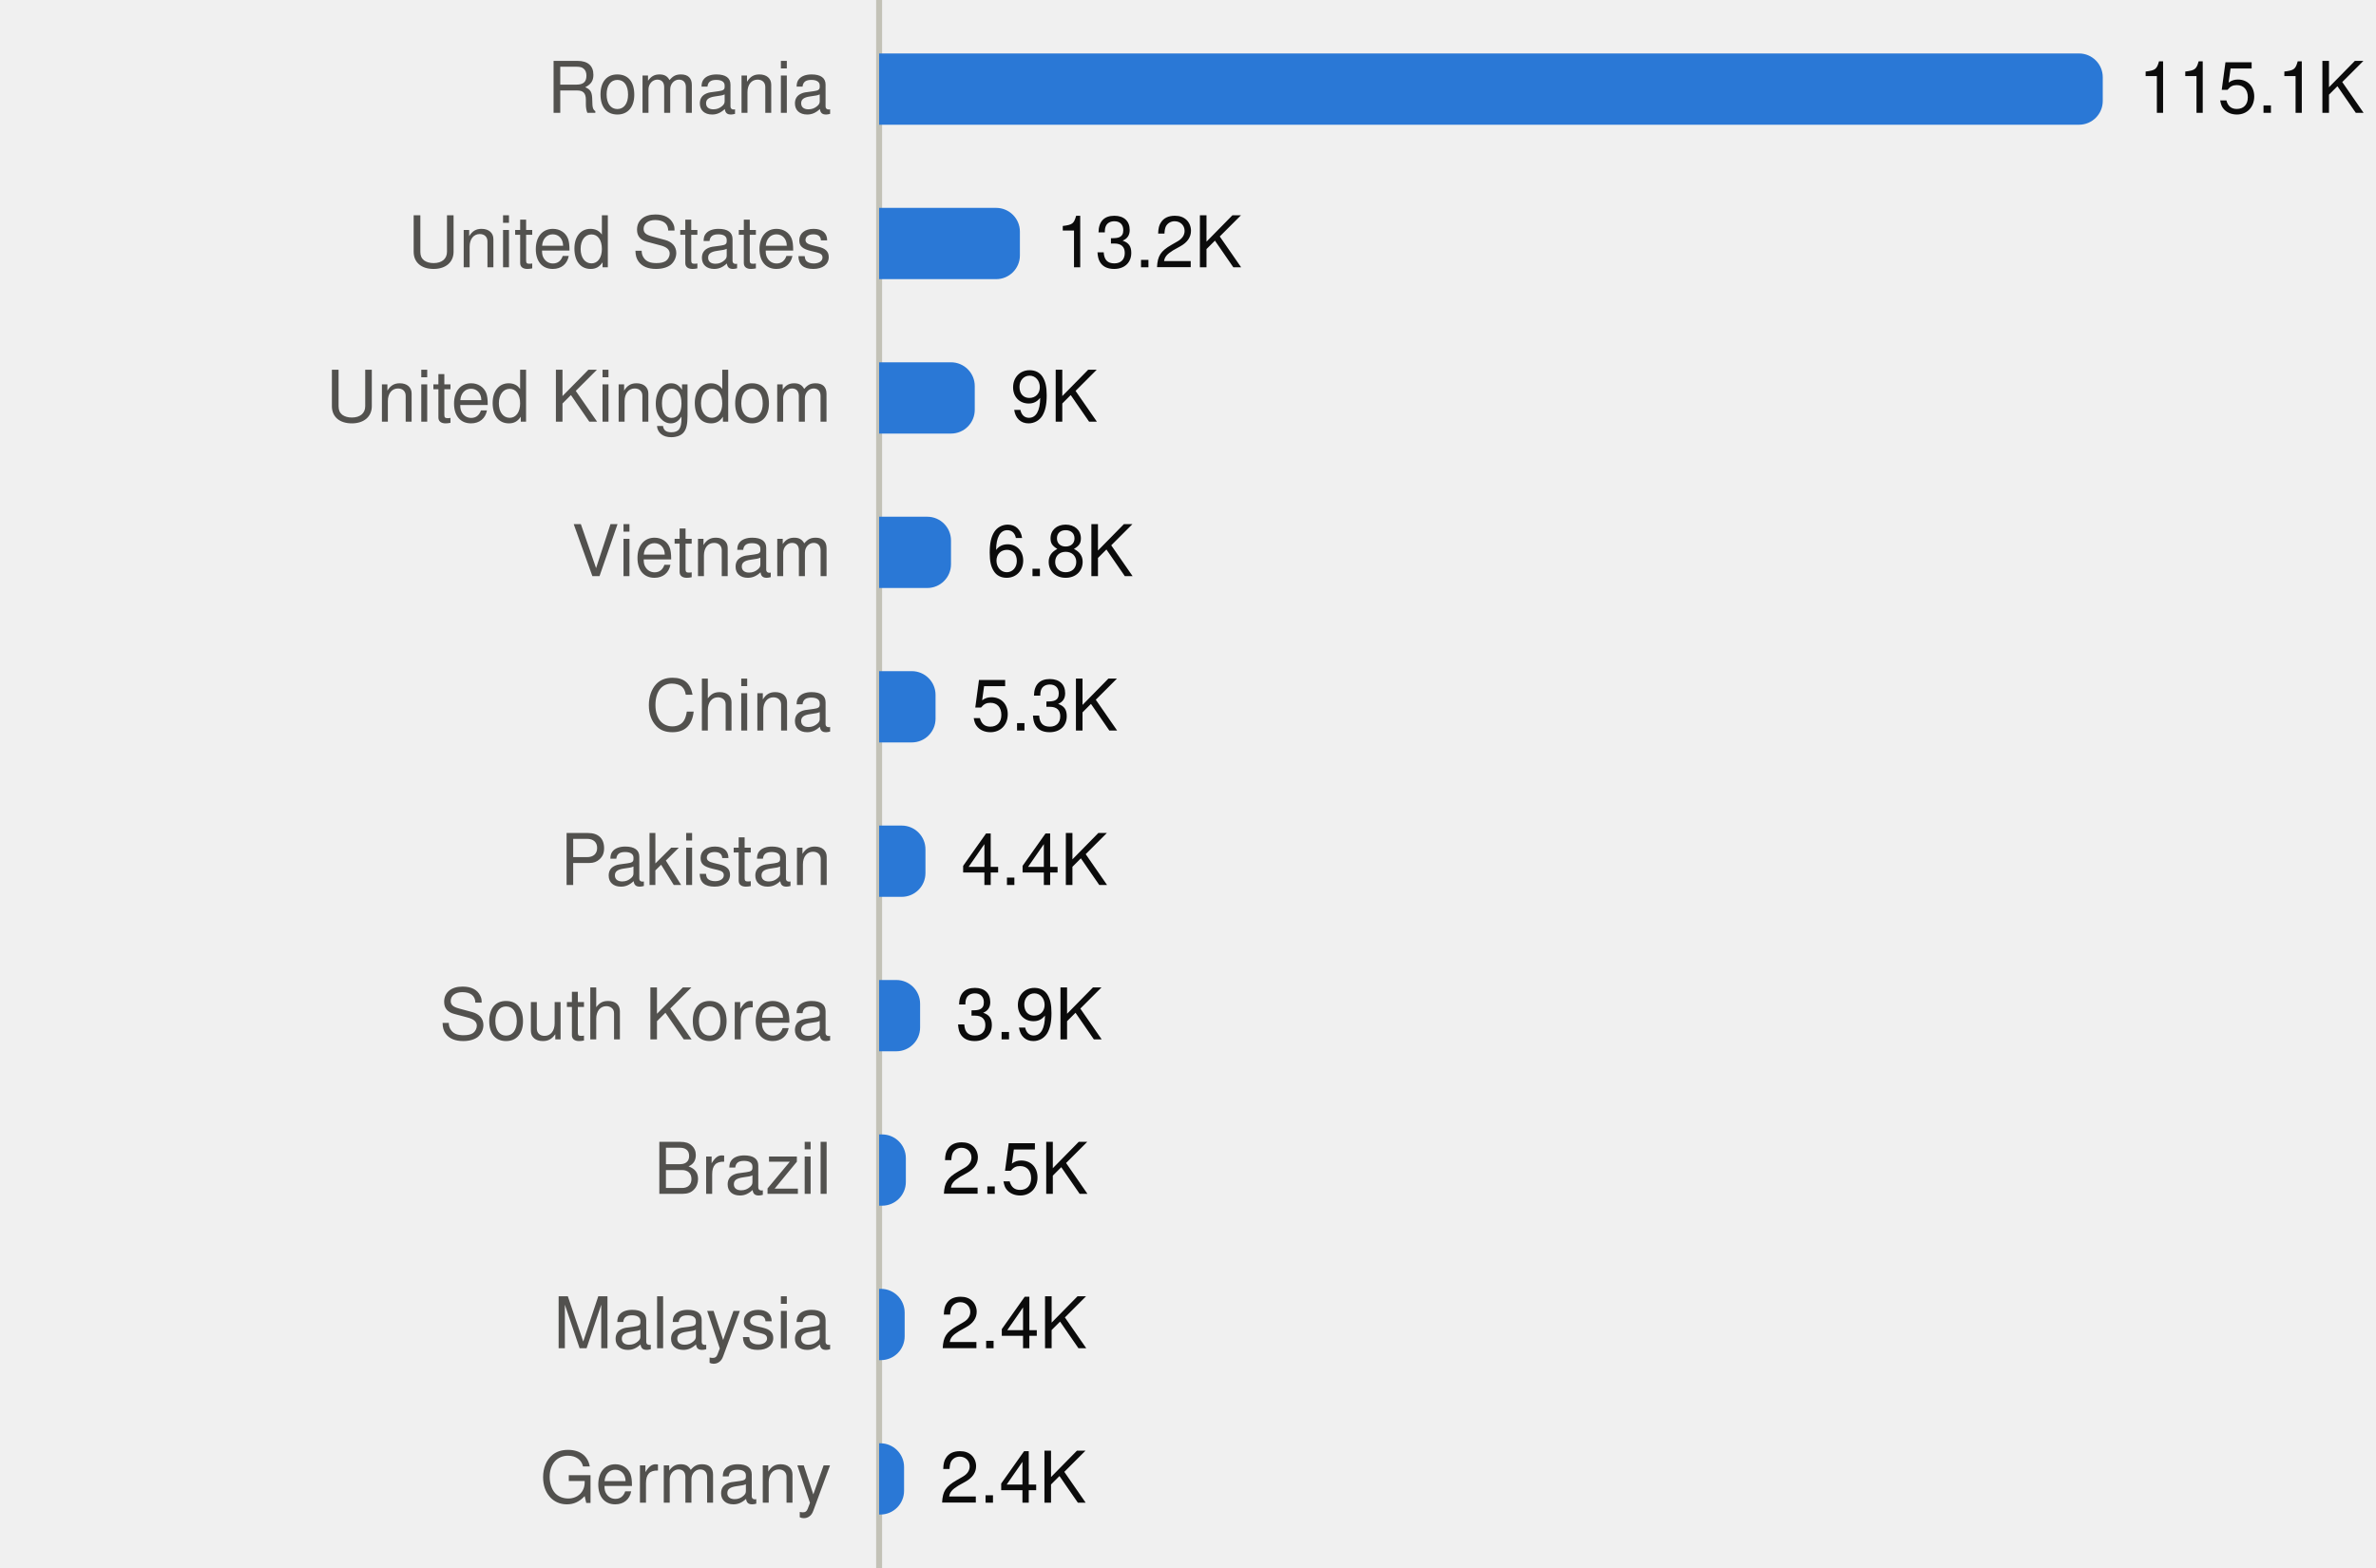
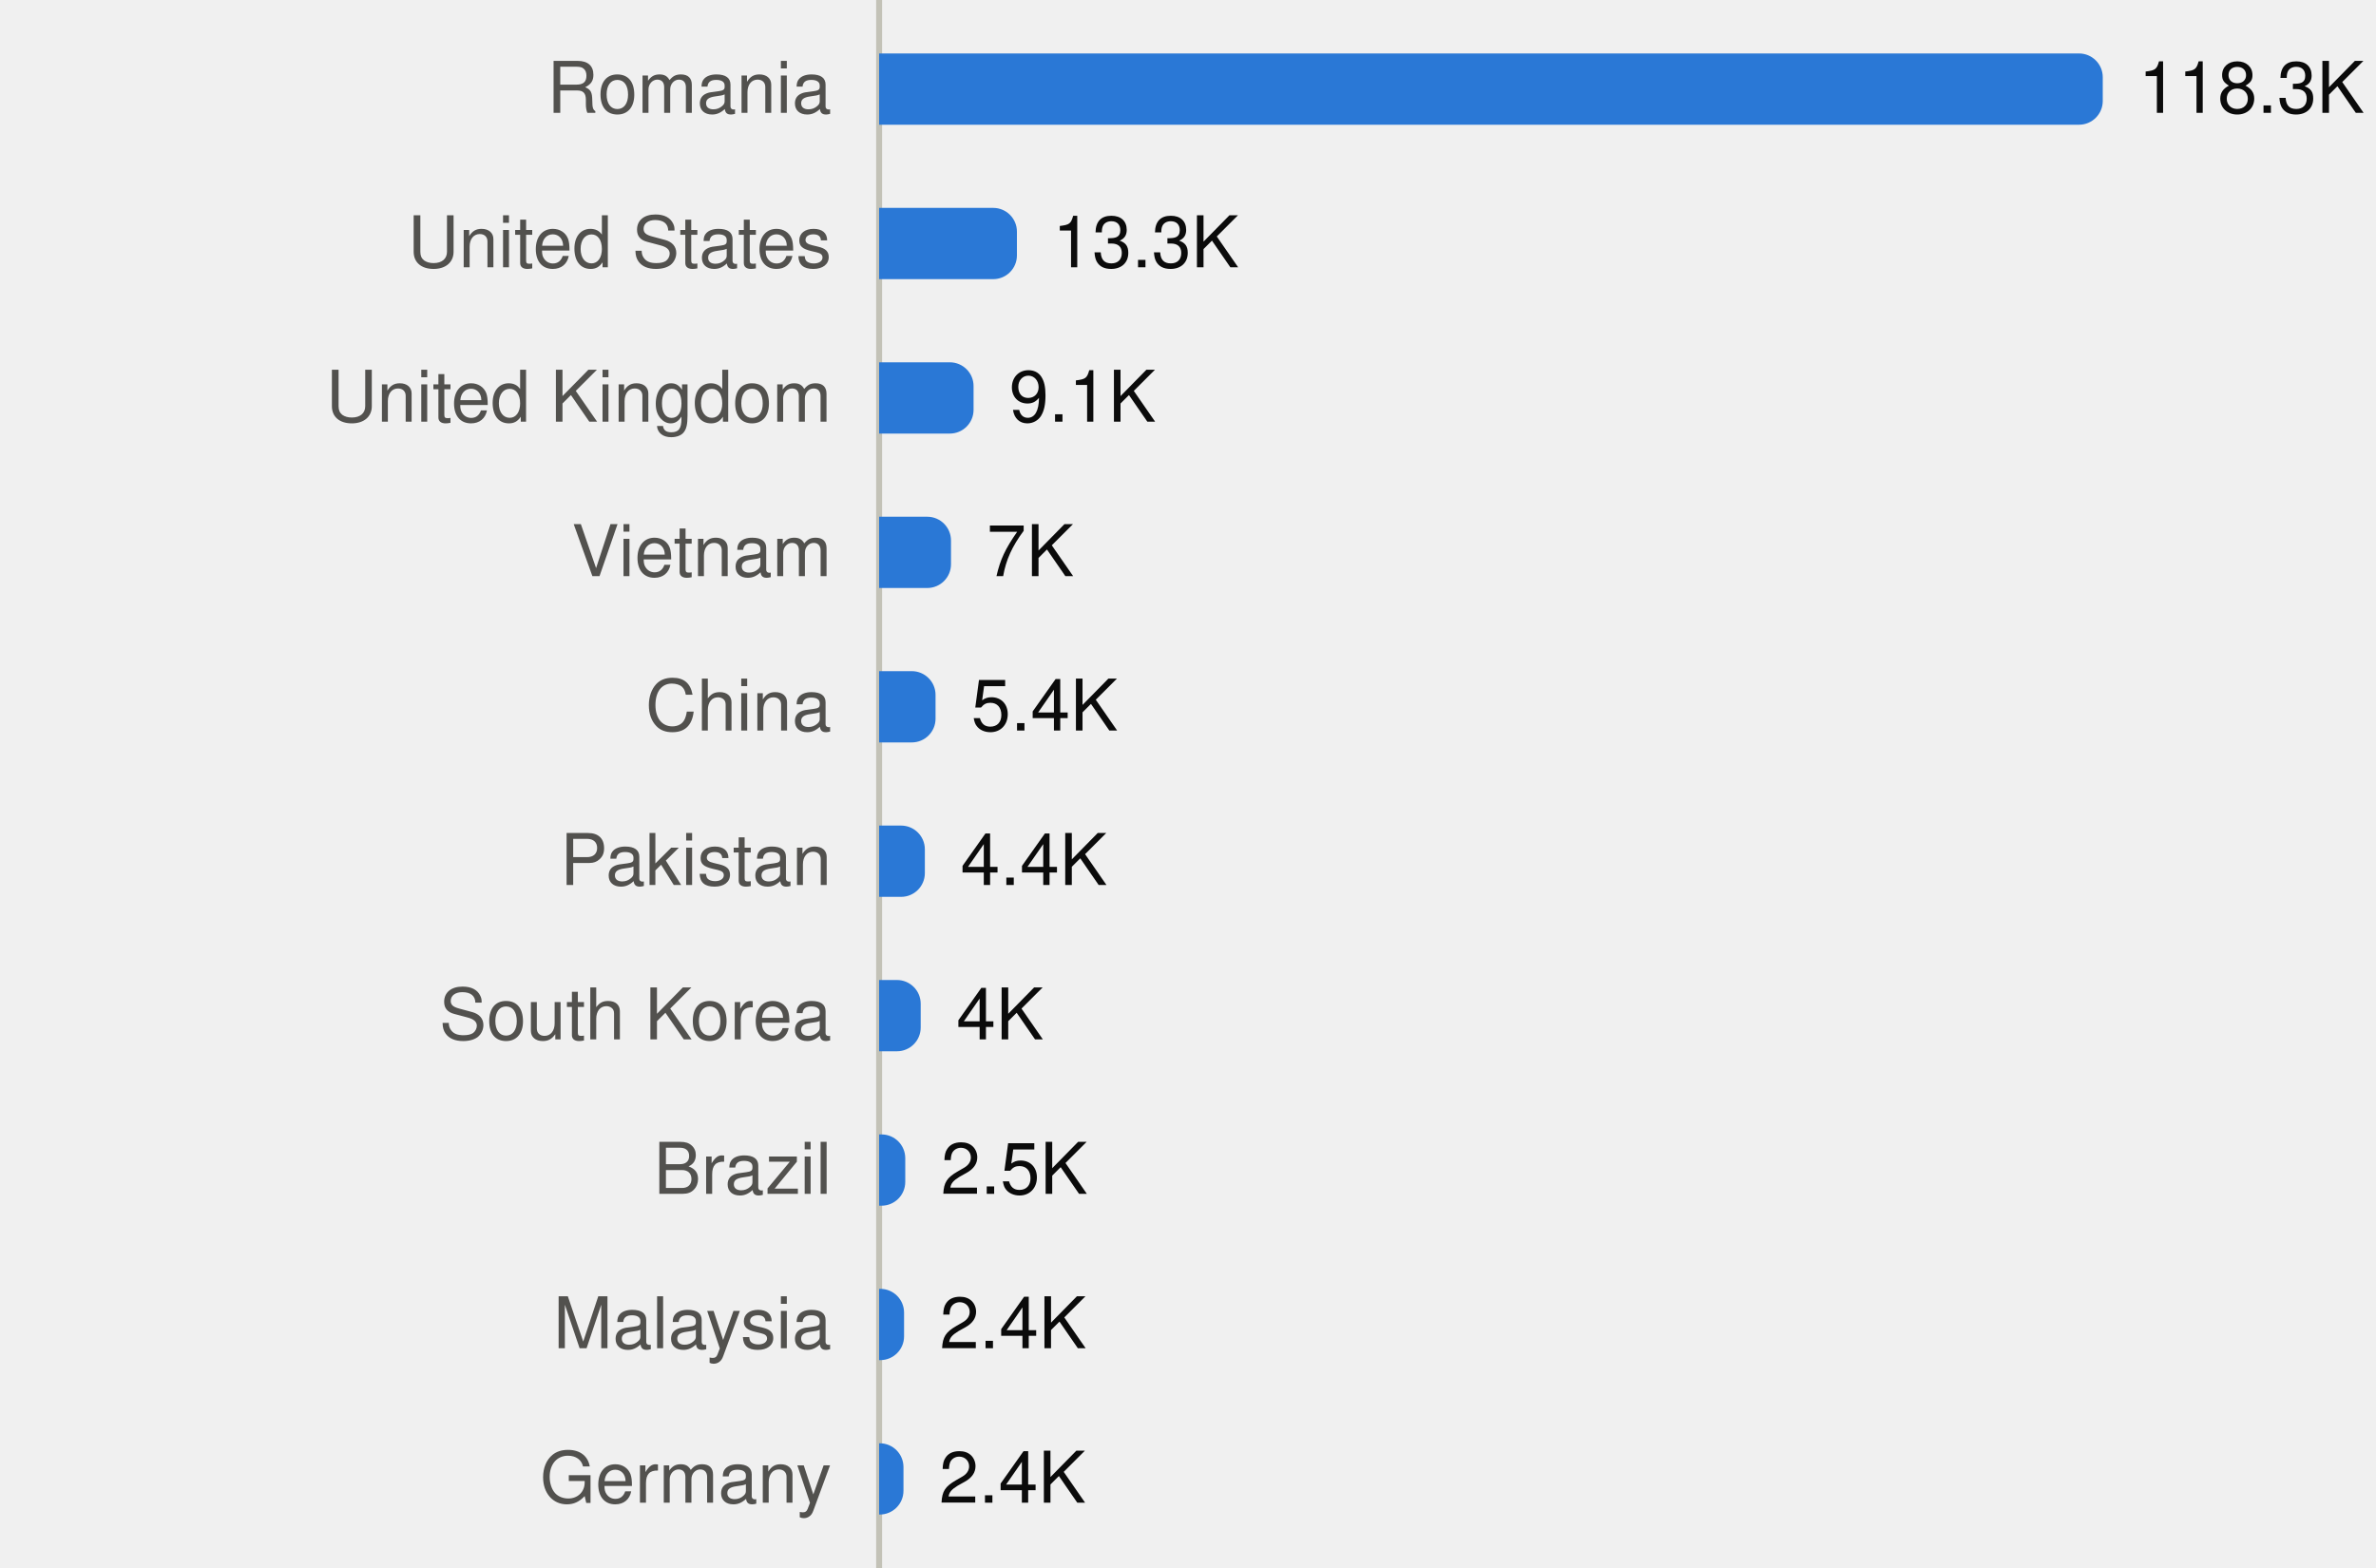
<svg xmlns="http://www.w3.org/2000/svg" viewBox="0 0 400 264" width="400" height="264" role="img">
  <style>
text{font-family:system-ui,-apple-system,"Segoe UI",Helvetica,Arial,sans-serif;font-size:12px}
.mono{font-family:ui-monospace,SFMono-Regular,Menlo,Consolas,monospace;font-size:11.5px}
.ink{fill:#0b0b0b}.ink2{fill:#52514e}.muted{fill:#898781}
.grid{stroke:#e1e0d9}.axis{stroke:#c3c2b7}
.mark{fill:#2a78d6}.line{stroke:#2a78d6;fill:none}.area{fill:#2a78d6;fill-opacity:.1}
.ring{stroke:#ffffff}
@media (prefers-color-scheme:dark){
.ink{fill:#f0efec}.ink2{fill:#c3c2b7}.grid{stroke:#2c2c2a}.axis{stroke:#383835}
.mark{fill:#3987e5}.line{stroke:#3987e5}.area{fill:#3987e5}.ring{stroke:#0d1117}}
</style>
  <line class="axis" x1="148" x2="148" y1="0" y2="264" />
  <text class="ink2" x="140" y="19.0" text-anchor="end">Romania</text>
  <path class="mark" d="M148.0,9.0H350.0A4,4 0 0 1 354.0,13.0V17.0A4,4 0 0 1 350.0,21.0H148.0Z" />
-   <text class="ink" x="360.0" y="19.0">115.1K</text>
+   <text class="ink" x="360.0" y="19.0">118.3K</text>
  <text class="ink2" x="140" y="45.0" text-anchor="end">United States</text>
-   <path class="mark" d="M148.0,35.0H167.7A4,4 0 0 1 171.7,39.0V43.0A4,4 0 0 1 167.7,47.0H148.0Z" />
-   <text class="ink" x="177.7" y="45.0">13.2K</text>
+   <path class="mark" d="M148.0,35.0H167.2A4,4 0 0 1 171.2,39.0V43.0A4,4 0 0 1 167.2,47.0H148.0Z" />
+   <text class="ink" x="177.2" y="45.0">13.3K</text>
  <text class="ink2" x="140" y="71.0" text-anchor="end">United Kingdom</text>
-   <path class="mark" d="M148.0,61.0H160.1A4,4 0 0 1 164.1,65.0V69.0A4,4 0 0 1 160.1,73.0H148.0Z" />
-   <text class="ink" x="170.1" y="71.0">9K</text>
+   <path class="mark" d="M148.0,61.0H159.9A4,4 0 0 1 163.9,65.0V69.0A4,4 0 0 1 159.9,73.0H148.0Z" />
+   <text class="ink" x="169.9" y="71.0">9.1K</text>
  <text class="ink2" x="140" y="97.0" text-anchor="end">Vietnam</text>
  <path class="mark" d="M148.0,87.0H156.1A4,4 0 0 1 160.1,91.0V95.0A4,4 0 0 1 156.1,99.0H148.0Z" />
-   <text class="ink" x="166.1" y="97.0">6.8K</text>
+   <text class="ink" x="166.1" y="97.0">7K</text>
  <text class="ink2" x="140" y="123.0" text-anchor="end">China</text>
  <path class="mark" d="M148.0,113.0H153.5A4,4 0 0 1 157.5,117.0V121.0A4,4 0 0 1 153.5,125.0H148.0Z" />
-   <text class="ink" x="163.5" y="123.0">5.3K</text>
+   <text class="ink" x="163.5" y="123.0">5.4K</text>
  <text class="ink2" x="140" y="149.0" text-anchor="end">Pakistan</text>
-   <path class="mark" d="M148.0,139.0H151.8A4,4 0 0 1 155.8,143.0V147.0A4,4 0 0 1 151.8,151.0H148.0Z" />
-   <text class="ink" x="161.8" y="149.0">4.4K</text>
+   <path class="mark" d="M148.0,139.0H151.7A4,4 0 0 1 155.7,143.0V147.0A4,4 0 0 1 151.7,151.0H148.0Z" />
+   <text class="ink" x="161.7" y="149.0">4.4K</text>
  <text class="ink2" x="140" y="175.0" text-anchor="end">South Korea</text>
-   <path class="mark" d="M148.0,165.0H150.9A4,4 0 0 1 154.9,169.0V173.0A4,4 0 0 1 150.9,177.0H148.0Z" />
-   <text class="ink" x="160.9" y="175.0">3.9K</text>
+   <path class="mark" d="M148.0,165.0H151.0A4,4 0 0 1 155.0,169.0V173.0A4,4 0 0 1 151.0,177.0H148.0Z" />
+   <text class="ink" x="161.0" y="175.0">4K</text>
  <text class="ink2" x="140" y="201.0" text-anchor="end">Brazil</text>
-   <path class="mark" d="M148.0,191.0H148.5A4,4 0 0 1 152.5,195.0V199.0A4,4 0 0 1 148.5,203.0H148.0Z" />
-   <text class="ink" x="158.5" y="201.0">2.5K</text>
+   <path class="mark" d="M148.0,191.0H148.4A4,4 0 0 1 152.4,195.0V199.0A4,4 0 0 1 148.4,203.0H148.0Z" />
+   <text class="ink" x="158.4" y="201.0">2.5K</text>
  <text class="ink2" x="140" y="227.0" text-anchor="end">Malaysia</text>
-   <path class="mark" d="M148.0,217.0H148.3A4,4 0 0 1 152.3,221.0V225.0A4,4 0 0 1 148.3,229.0H148.0Z" />
-   <text class="ink" x="158.3" y="227.0">2.4K</text>
+   <path class="mark" d="M148.0,217.0H148.2A4,4 0 0 1 152.2,221.0V225.0A4,4 0 0 1 148.2,229.0H148.0Z" />
+   <text class="ink" x="158.2" y="227.0">2.4K</text>
  <text class="ink2" x="140" y="253.0" text-anchor="end">Germany</text>
-   <path class="mark" d="M148.0,243.0H148.2A4,4 0 0 1 152.2,247.0V251.0A4,4 0 0 1 148.2,255.0H148.0Z" />
-   <text class="ink" x="158.2" y="253.0">2.4K</text>
+   <path class="mark" d="M148.0,243.0H148.1A4,4 0 0 1 152.1,247.0V251.0A4,4 0 0 1 148.1,255.0H148.0Z" />
+   <text class="ink" x="158.1" y="253.0">2.4K</text>
</svg>
